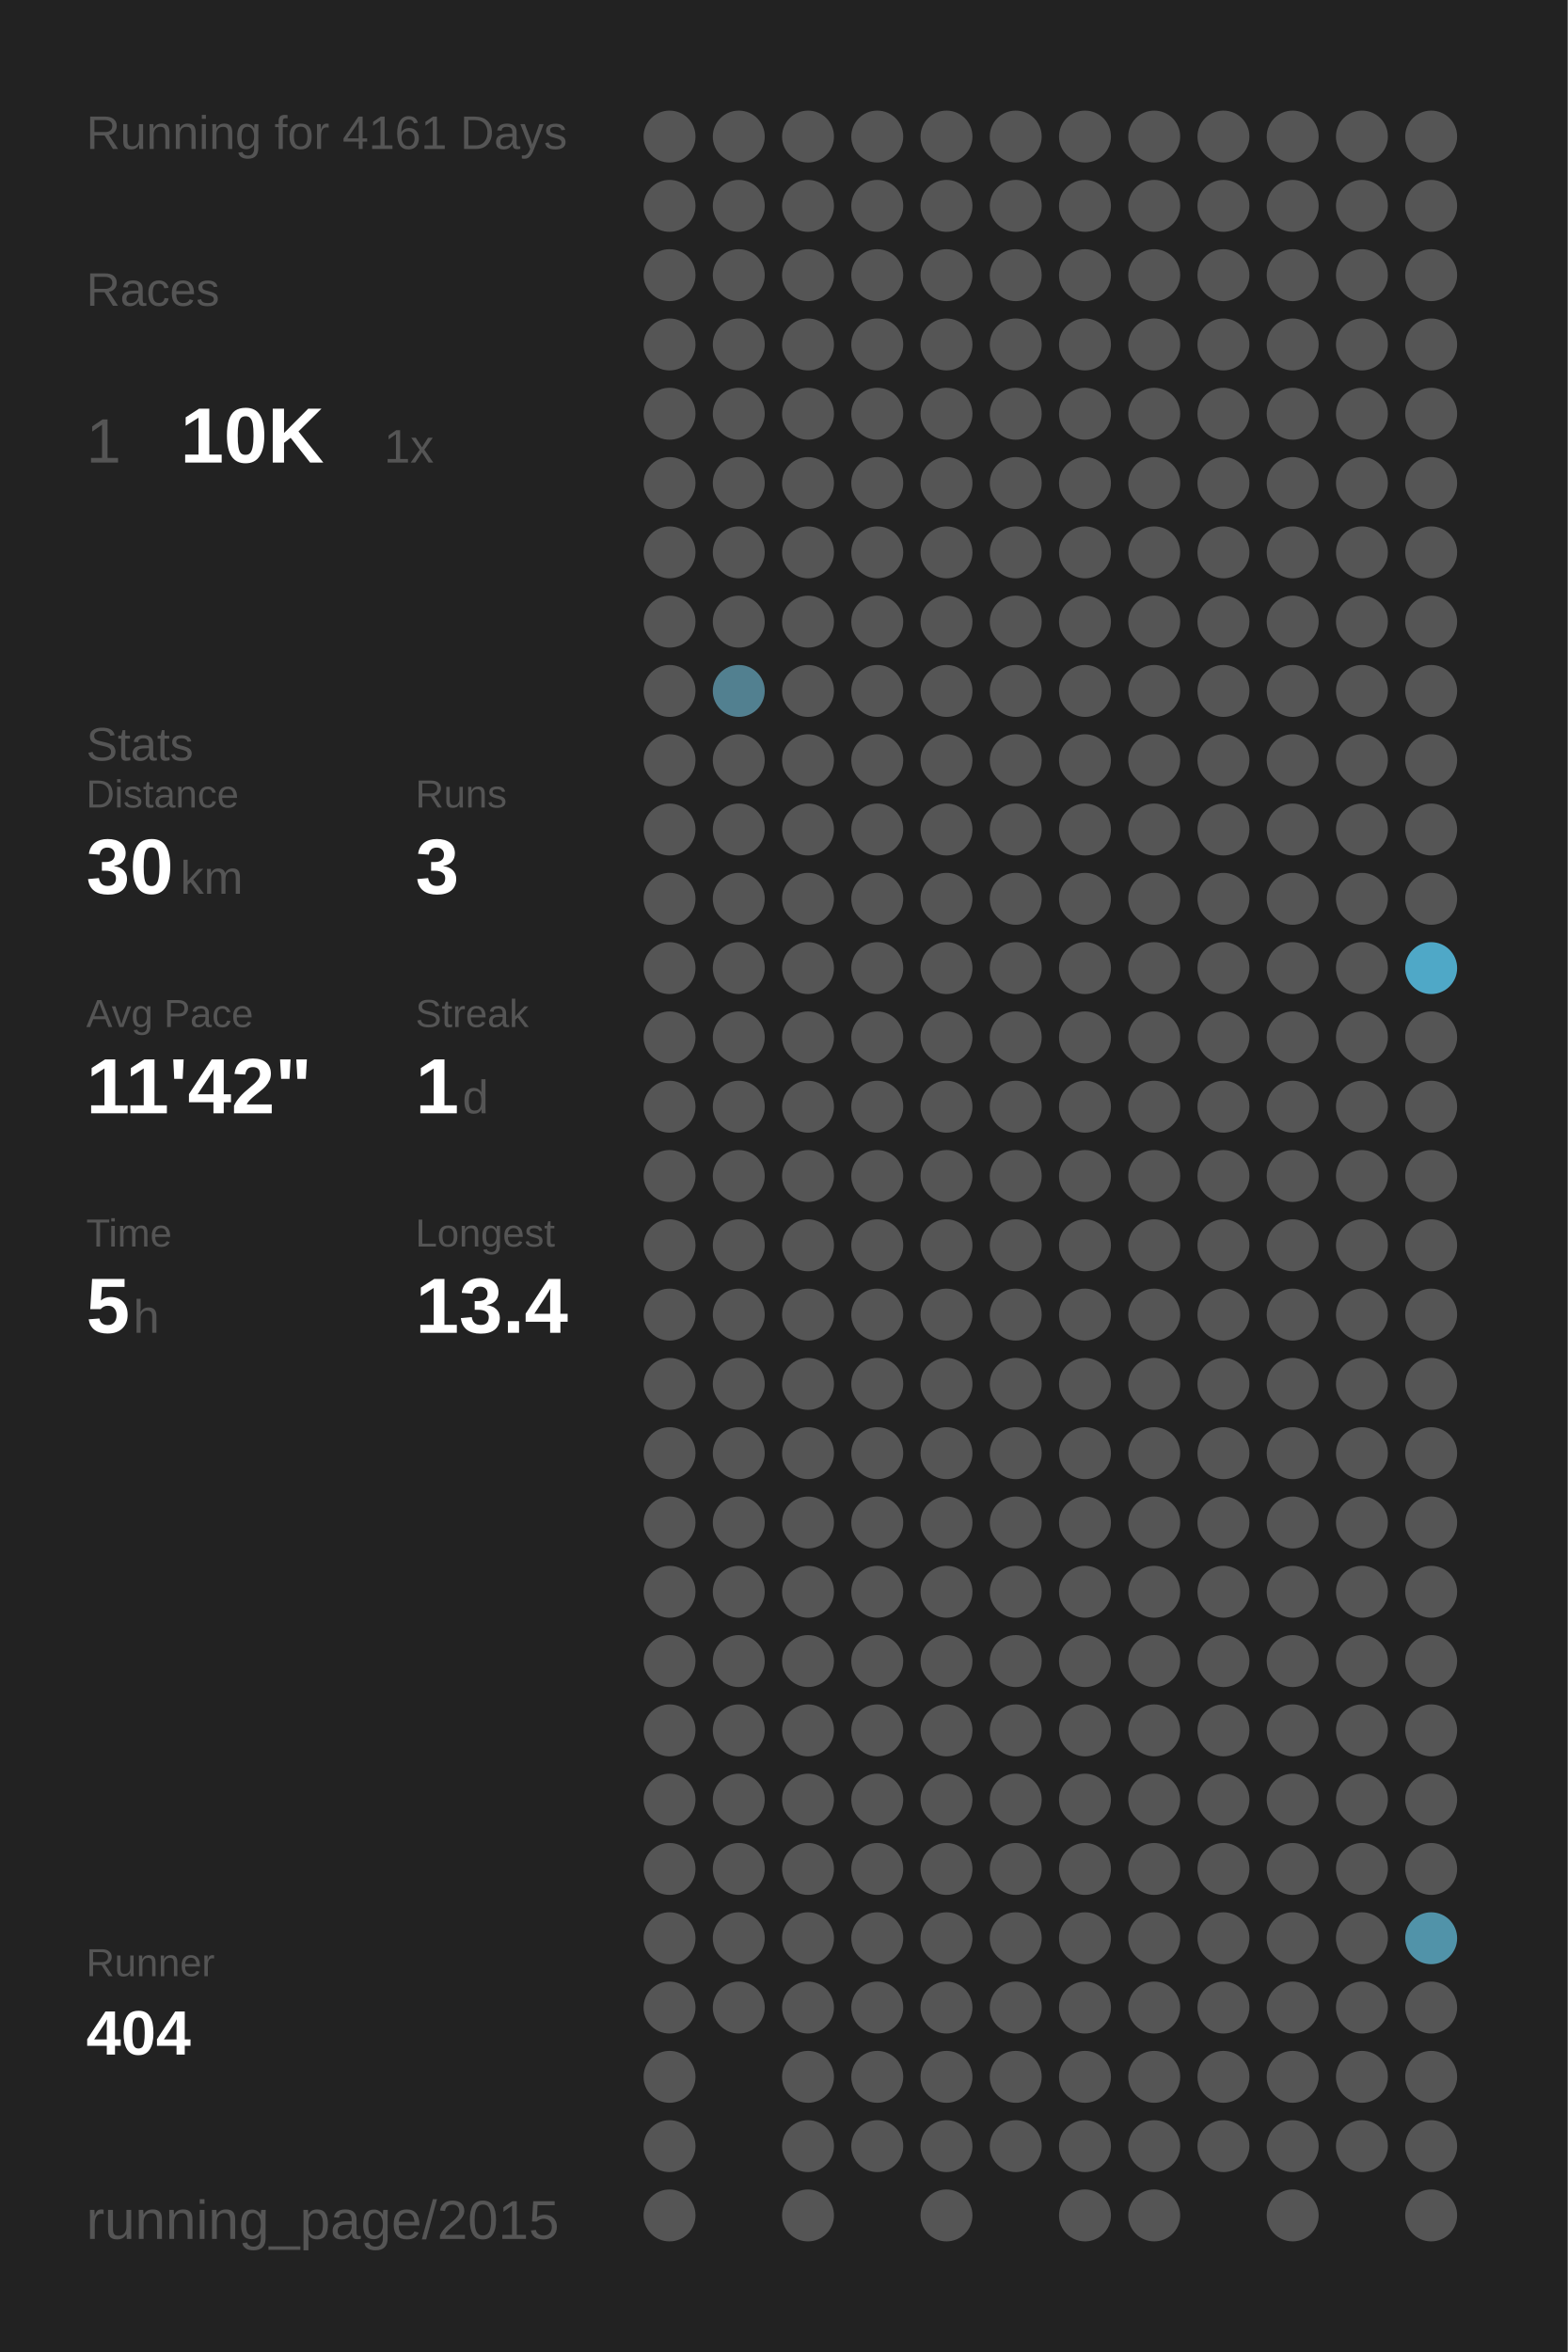
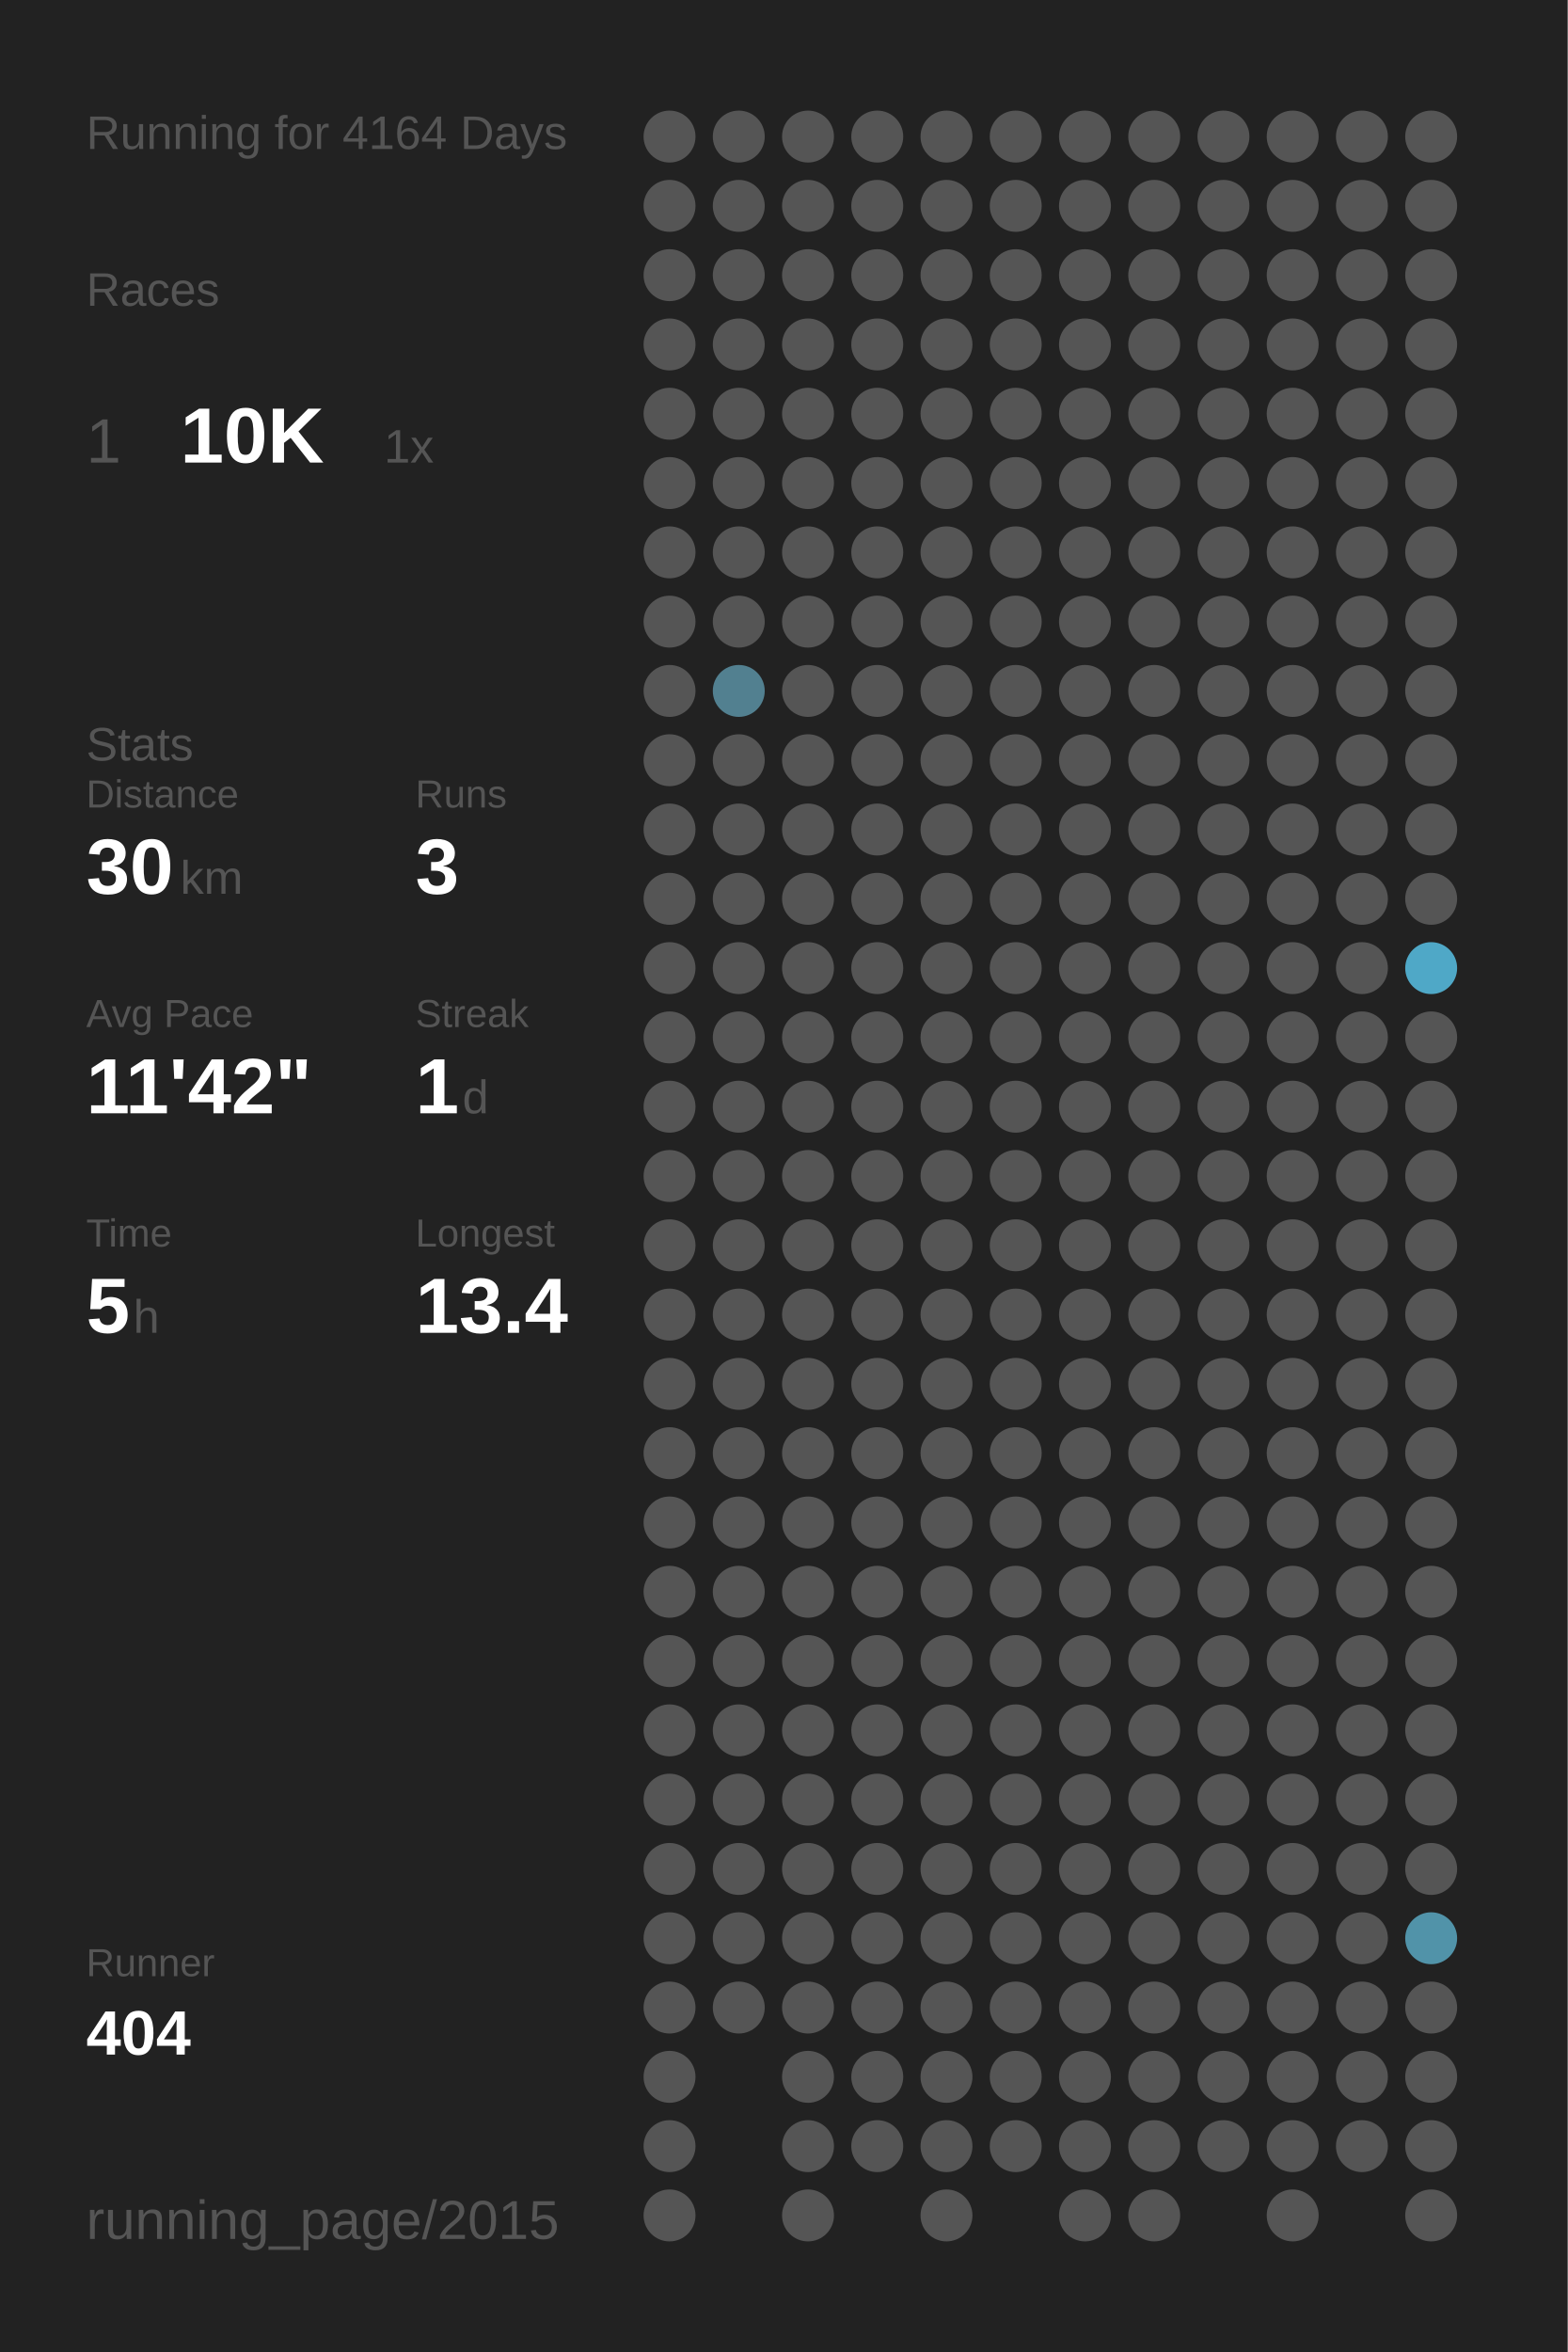
<svg xmlns="http://www.w3.org/2000/svg" baseProfile="full" height="300mm" version="1.1" viewBox="0,0,200,300" width="200mm">
  <defs />
  <rect fill="#222222" height="300" width="200" x="0" y="0" />
-   <text fill="#555555" style="font-size:6px; font-family:Arial;" x="11" y="19">Running for 4161 Days</text>
+   <text fill="#555555" style="font-size:6px; font-family:Arial;" x="11" y="19">Running for 4164 Days</text>
  <text fill="#555555" style="font-size:6px; font-family:Arial;" x="11" y="39">Races</text>
  <text fill="#555555" style="font-size:8px; font-family:Arial;" x="11" y="59">1</text>
  <text fill="#FFFFFF" style="font-size:10px; font-family:Arial; font-weight:bold;" x="23" y="59">10K</text>
  <text fill="#555555" style="font-size:6px; font-family:Arial;" x="49" y="59">1x</text>
  <text fill="#555555" style="font-size:6px; font-family:Arial;" x="11" y="97">Stats</text>
  <text fill="#555555" style="font-size:5px; font-family:Arial;" x="11" y="103">Distance</text>
  <text fill="#FFFFFF" style="font-size:10px; font-family:Arial; font-weight:bold;" x="11" y="114">30</text>
  <text fill="#555555" style="font-size:6px; font-family:Arial;" x="23" y="114">km</text>
  <text fill="#555555" style="font-size:5px; font-family:Arial;" x="53" y="103">Runs</text>
  <text fill="#FFFFFF" style="font-size:10px; font-family:Arial; font-weight:bold;" x="53" y="114">3</text>
  <text fill="#555555" style="font-size:5px; font-family:Arial;" x="11" y="131">Avg Pace</text>
  <text fill="#FFFFFF" style="font-size:10px; font-family:Arial; font-weight:bold;" x="11" y="142">11'42"</text>
  <text fill="#555555" style="font-size:5px; font-family:Arial;" x="53" y="131">Streak</text>
  <text fill="#FFFFFF" style="font-size:10px; font-family:Arial; font-weight:bold;" x="53" y="142">1</text>
  <text fill="#555555" style="font-size:6px; font-family:Arial;" x="59" y="142">d</text>
  <text fill="#555555" style="font-size:5px; font-family:Arial;" x="11" y="159">Time</text>
  <text fill="#FFFFFF" style="font-size:10px; font-family:Arial; font-weight:bold;" x="11" y="170">5</text>
  <text fill="#555555" style="font-size:6px; font-family:Arial;" x="17" y="170">h</text>
  <text fill="#555555" style="font-size:5px; font-family:Arial;" x="53" y="159">Longest</text>
  <text fill="#FFFFFF" style="font-size:10px; font-family:Arial; font-weight:bold;" x="53" y="170">13.4</text>
  <text fill="#555555" style="font-size:5px; font-family:Arial;" x="11" y="252.065">Runner</text>
  <text fill="#FFFFFF" style="font-size:8px; font-family:Arial; font-weight:bold;" x="11" y="262.065">404</text>
  <text fill="#555555" style="font-size:7px; font-family:Arial;" x="11" y="285.581">running_page/2015</text>
  <circle cx="85.417" cy="17.419" fill="#555555" r="3.312" />
  <circle cx="85.417" cy="26.258" fill="#555555" r="3.312" />
  <circle cx="85.417" cy="35.097" fill="#555555" r="3.312" />
  <circle cx="85.417" cy="43.935" fill="#555555" r="3.312" />
  <circle cx="85.417" cy="52.774" fill="#555555" r="3.312" />
  <circle cx="85.417" cy="61.613" fill="#555555" r="3.312" />
  <circle cx="85.417" cy="70.452" fill="#555555" r="3.312" />
  <circle cx="85.417" cy="79.29" fill="#555555" r="3.312" />
  <circle cx="85.417" cy="88.129" fill="#555555" r="3.312" />
  <circle cx="85.417" cy="96.968" fill="#555555" r="3.312" />
  <circle cx="85.417" cy="105.806" fill="#555555" r="3.312" />
  <circle cx="85.417" cy="114.645" fill="#555555" r="3.312" />
  <circle cx="85.417" cy="123.484" fill="#555555" r="3.312" />
  <circle cx="85.417" cy="132.323" fill="#555555" r="3.312" />
  <circle cx="85.417" cy="141.161" fill="#555555" r="3.312" />
  <circle cx="85.417" cy="150" fill="#555555" r="3.312" />
  <circle cx="85.417" cy="158.839" fill="#555555" r="3.312" />
  <circle cx="85.417" cy="167.677" fill="#555555" r="3.312" />
  <circle cx="85.417" cy="176.516" fill="#555555" r="3.312" />
  <circle cx="85.417" cy="185.355" fill="#555555" r="3.312" />
  <circle cx="85.417" cy="194.194" fill="#555555" r="3.312" />
  <circle cx="85.417" cy="203.032" fill="#555555" r="3.312" />
  <circle cx="85.417" cy="211.871" fill="#555555" r="3.312" />
  <circle cx="85.417" cy="220.71" fill="#555555" r="3.312" />
  <circle cx="85.417" cy="229.548" fill="#555555" r="3.312" />
  <circle cx="85.417" cy="238.387" fill="#555555" r="3.312" />
  <circle cx="85.417" cy="247.226" fill="#555555" r="3.312" />
  <circle cx="85.417" cy="256.065" fill="#555555" r="3.312" />
  <circle cx="85.417" cy="264.903" fill="#555555" r="3.312" />
  <circle cx="85.417" cy="273.742" fill="#555555" r="3.312" />
  <circle cx="85.417" cy="282.581" fill="#555555" r="3.312" />
  <circle cx="94.25" cy="17.419" fill="#555555" r="3.312" />
  <circle cx="94.25" cy="26.258" fill="#555555" r="3.312" />
  <circle cx="94.25" cy="35.097" fill="#555555" r="3.312" />
  <circle cx="94.25" cy="43.935" fill="#555555" r="3.312" />
  <circle cx="94.25" cy="52.774" fill="#555555" r="3.312" />
  <circle cx="94.25" cy="61.613" fill="#555555" r="3.312" />
  <circle cx="94.25" cy="70.452" fill="#555555" r="3.312" />
  <circle cx="94.25" cy="79.29" fill="#555555" r="3.312" />
  <circle cx="94.25" cy="88.129" fill="#528090" r="3.312" />
  <circle cx="94.25" cy="96.968" fill="#555555" r="3.312" />
  <circle cx="94.25" cy="105.806" fill="#555555" r="3.312" />
  <circle cx="94.25" cy="114.645" fill="#555555" r="3.312" />
  <circle cx="94.25" cy="123.484" fill="#555555" r="3.312" />
  <circle cx="94.25" cy="132.323" fill="#555555" r="3.312" />
  <circle cx="94.25" cy="141.161" fill="#555555" r="3.312" />
  <circle cx="94.25" cy="150" fill="#555555" r="3.312" />
  <circle cx="94.25" cy="158.839" fill="#555555" r="3.312" />
  <circle cx="94.25" cy="167.677" fill="#555555" r="3.312" />
  <circle cx="94.25" cy="176.516" fill="#555555" r="3.312" />
  <circle cx="94.25" cy="185.355" fill="#555555" r="3.312" />
  <circle cx="94.25" cy="194.194" fill="#555555" r="3.312" />
  <circle cx="94.25" cy="203.032" fill="#555555" r="3.312" />
  <circle cx="94.25" cy="211.871" fill="#555555" r="3.312" />
  <circle cx="94.25" cy="220.71" fill="#555555" r="3.312" />
  <circle cx="94.25" cy="229.548" fill="#555555" r="3.312" />
  <circle cx="94.25" cy="238.387" fill="#555555" r="3.312" />
  <circle cx="94.25" cy="247.226" fill="#555555" r="3.312" />
  <circle cx="94.25" cy="256.065" fill="#555555" r="3.312" />
  <circle cx="103.083" cy="17.419" fill="#555555" r="3.312" />
  <circle cx="103.083" cy="26.258" fill="#555555" r="3.312" />
  <circle cx="103.083" cy="35.097" fill="#555555" r="3.312" />
  <circle cx="103.083" cy="43.935" fill="#555555" r="3.312" />
  <circle cx="103.083" cy="52.774" fill="#555555" r="3.312" />
  <circle cx="103.083" cy="61.613" fill="#555555" r="3.312" />
  <circle cx="103.083" cy="70.452" fill="#555555" r="3.312" />
  <circle cx="103.083" cy="79.29" fill="#555555" r="3.312" />
  <circle cx="103.083" cy="88.129" fill="#555555" r="3.312" />
  <circle cx="103.083" cy="96.968" fill="#555555" r="3.312" />
  <circle cx="103.083" cy="105.806" fill="#555555" r="3.312" />
  <circle cx="103.083" cy="114.645" fill="#555555" r="3.312" />
  <circle cx="103.083" cy="123.484" fill="#555555" r="3.312" />
  <circle cx="103.083" cy="132.323" fill="#555555" r="3.312" />
  <circle cx="103.083" cy="141.161" fill="#555555" r="3.312" />
  <circle cx="103.083" cy="150" fill="#555555" r="3.312" />
  <circle cx="103.083" cy="158.839" fill="#555555" r="3.312" />
  <circle cx="103.083" cy="167.677" fill="#555555" r="3.312" />
  <circle cx="103.083" cy="176.516" fill="#555555" r="3.312" />
  <circle cx="103.083" cy="185.355" fill="#555555" r="3.312" />
  <circle cx="103.083" cy="194.194" fill="#555555" r="3.312" />
  <circle cx="103.083" cy="203.032" fill="#555555" r="3.312" />
  <circle cx="103.083" cy="211.871" fill="#555555" r="3.312" />
  <circle cx="103.083" cy="220.71" fill="#555555" r="3.312" />
  <circle cx="103.083" cy="229.548" fill="#555555" r="3.312" />
  <circle cx="103.083" cy="238.387" fill="#555555" r="3.312" />
  <circle cx="103.083" cy="247.226" fill="#555555" r="3.312" />
  <circle cx="103.083" cy="256.065" fill="#555555" r="3.312" />
  <circle cx="103.083" cy="264.903" fill="#555555" r="3.312" />
  <circle cx="103.083" cy="273.742" fill="#555555" r="3.312" />
  <circle cx="103.083" cy="282.581" fill="#555555" r="3.312" />
  <circle cx="111.917" cy="17.419" fill="#555555" r="3.312" />
  <circle cx="111.917" cy="26.258" fill="#555555" r="3.312" />
  <circle cx="111.917" cy="35.097" fill="#555555" r="3.312" />
  <circle cx="111.917" cy="43.935" fill="#555555" r="3.312" />
  <circle cx="111.917" cy="52.774" fill="#555555" r="3.312" />
  <circle cx="111.917" cy="61.613" fill="#555555" r="3.312" />
  <circle cx="111.917" cy="70.452" fill="#555555" r="3.312" />
  <circle cx="111.917" cy="79.29" fill="#555555" r="3.312" />
  <circle cx="111.917" cy="88.129" fill="#555555" r="3.312" />
  <circle cx="111.917" cy="96.968" fill="#555555" r="3.312" />
  <circle cx="111.917" cy="105.806" fill="#555555" r="3.312" />
  <circle cx="111.917" cy="114.645" fill="#555555" r="3.312" />
  <circle cx="111.917" cy="123.484" fill="#555555" r="3.312" />
  <circle cx="111.917" cy="132.323" fill="#555555" r="3.312" />
  <circle cx="111.917" cy="141.161" fill="#555555" r="3.312" />
  <circle cx="111.917" cy="150" fill="#555555" r="3.312" />
  <circle cx="111.917" cy="158.839" fill="#555555" r="3.312" />
  <circle cx="111.917" cy="167.677" fill="#555555" r="3.312" />
  <circle cx="111.917" cy="176.516" fill="#555555" r="3.312" />
  <circle cx="111.917" cy="185.355" fill="#555555" r="3.312" />
  <circle cx="111.917" cy="194.194" fill="#555555" r="3.312" />
  <circle cx="111.917" cy="203.032" fill="#555555" r="3.312" />
  <circle cx="111.917" cy="211.871" fill="#555555" r="3.312" />
  <circle cx="111.917" cy="220.71" fill="#555555" r="3.312" />
  <circle cx="111.917" cy="229.548" fill="#555555" r="3.312" />
  <circle cx="111.917" cy="238.387" fill="#555555" r="3.312" />
  <circle cx="111.917" cy="247.226" fill="#555555" r="3.312" />
  <circle cx="111.917" cy="256.065" fill="#555555" r="3.312" />
  <circle cx="111.917" cy="264.903" fill="#555555" r="3.312" />
  <circle cx="111.917" cy="273.742" fill="#555555" r="3.312" />
  <circle cx="120.75" cy="17.419" fill="#555555" r="3.312" />
  <circle cx="120.75" cy="26.258" fill="#555555" r="3.312" />
  <circle cx="120.75" cy="35.097" fill="#555555" r="3.312" />
  <circle cx="120.75" cy="43.935" fill="#555555" r="3.312" />
  <circle cx="120.75" cy="52.774" fill="#555555" r="3.312" />
  <circle cx="120.75" cy="61.613" fill="#555555" r="3.312" />
  <circle cx="120.75" cy="70.452" fill="#555555" r="3.312" />
  <circle cx="120.75" cy="79.29" fill="#555555" r="3.312" />
  <circle cx="120.75" cy="88.129" fill="#555555" r="3.312" />
  <circle cx="120.75" cy="96.968" fill="#555555" r="3.312" />
  <circle cx="120.75" cy="105.806" fill="#555555" r="3.312" />
  <circle cx="120.75" cy="114.645" fill="#555555" r="3.312" />
  <circle cx="120.75" cy="123.484" fill="#555555" r="3.312" />
  <circle cx="120.75" cy="132.323" fill="#555555" r="3.312" />
  <circle cx="120.75" cy="141.161" fill="#555555" r="3.312" />
  <circle cx="120.75" cy="150" fill="#555555" r="3.312" />
  <circle cx="120.75" cy="158.839" fill="#555555" r="3.312" />
  <circle cx="120.75" cy="167.677" fill="#555555" r="3.312" />
  <circle cx="120.75" cy="176.516" fill="#555555" r="3.312" />
  <circle cx="120.75" cy="185.355" fill="#555555" r="3.312" />
  <circle cx="120.75" cy="194.194" fill="#555555" r="3.312" />
  <circle cx="120.75" cy="203.032" fill="#555555" r="3.312" />
  <circle cx="120.75" cy="211.871" fill="#555555" r="3.312" />
  <circle cx="120.75" cy="220.71" fill="#555555" r="3.312" />
  <circle cx="120.75" cy="229.548" fill="#555555" r="3.312" />
  <circle cx="120.75" cy="238.387" fill="#555555" r="3.312" />
  <circle cx="120.75" cy="247.226" fill="#555555" r="3.312" />
  <circle cx="120.75" cy="256.065" fill="#555555" r="3.312" />
  <circle cx="120.75" cy="264.903" fill="#555555" r="3.312" />
  <circle cx="120.75" cy="273.742" fill="#555555" r="3.312" />
  <circle cx="120.75" cy="282.581" fill="#555555" r="3.312" />
  <circle cx="129.583" cy="17.419" fill="#555555" r="3.312" />
  <circle cx="129.583" cy="26.258" fill="#555555" r="3.312" />
  <circle cx="129.583" cy="35.097" fill="#555555" r="3.312" />
  <circle cx="129.583" cy="43.935" fill="#555555" r="3.312" />
  <circle cx="129.583" cy="52.774" fill="#555555" r="3.312" />
  <circle cx="129.583" cy="61.613" fill="#555555" r="3.312" />
  <circle cx="129.583" cy="70.452" fill="#555555" r="3.312" />
  <circle cx="129.583" cy="79.29" fill="#555555" r="3.312" />
  <circle cx="129.583" cy="88.129" fill="#555555" r="3.312" />
  <circle cx="129.583" cy="96.968" fill="#555555" r="3.312" />
  <circle cx="129.583" cy="105.806" fill="#555555" r="3.312" />
  <circle cx="129.583" cy="114.645" fill="#555555" r="3.312" />
  <circle cx="129.583" cy="123.484" fill="#555555" r="3.312" />
  <circle cx="129.583" cy="132.323" fill="#555555" r="3.312" />
  <circle cx="129.583" cy="141.161" fill="#555555" r="3.312" />
  <circle cx="129.583" cy="150" fill="#555555" r="3.312" />
  <circle cx="129.583" cy="158.839" fill="#555555" r="3.312" />
  <circle cx="129.583" cy="167.677" fill="#555555" r="3.312" />
  <circle cx="129.583" cy="176.516" fill="#555555" r="3.312" />
  <circle cx="129.583" cy="185.355" fill="#555555" r="3.312" />
  <circle cx="129.583" cy="194.194" fill="#555555" r="3.312" />
  <circle cx="129.583" cy="203.032" fill="#555555" r="3.312" />
  <circle cx="129.583" cy="211.871" fill="#555555" r="3.312" />
  <circle cx="129.583" cy="220.71" fill="#555555" r="3.312" />
  <circle cx="129.583" cy="229.548" fill="#555555" r="3.312" />
  <circle cx="129.583" cy="238.387" fill="#555555" r="3.312" />
  <circle cx="129.583" cy="247.226" fill="#555555" r="3.312" />
  <circle cx="129.583" cy="256.065" fill="#555555" r="3.312" />
  <circle cx="129.583" cy="264.903" fill="#555555" r="3.312" />
  <circle cx="129.583" cy="273.742" fill="#555555" r="3.312" />
  <circle cx="138.417" cy="17.419" fill="#555555" r="3.312" />
  <circle cx="138.417" cy="26.258" fill="#555555" r="3.312" />
  <circle cx="138.417" cy="35.097" fill="#555555" r="3.312" />
  <circle cx="138.417" cy="43.935" fill="#555555" r="3.312" />
  <circle cx="138.417" cy="52.774" fill="#555555" r="3.312" />
  <circle cx="138.417" cy="61.613" fill="#555555" r="3.312" />
  <circle cx="138.417" cy="70.452" fill="#555555" r="3.312" />
  <circle cx="138.417" cy="79.29" fill="#555555" r="3.312" />
  <circle cx="138.417" cy="88.129" fill="#555555" r="3.312" />
  <circle cx="138.417" cy="96.968" fill="#555555" r="3.312" />
  <circle cx="138.417" cy="105.806" fill="#555555" r="3.312" />
  <circle cx="138.417" cy="114.645" fill="#555555" r="3.312" />
  <circle cx="138.417" cy="123.484" fill="#555555" r="3.312" />
  <circle cx="138.417" cy="132.323" fill="#555555" r="3.312" />
  <circle cx="138.417" cy="141.161" fill="#555555" r="3.312" />
  <circle cx="138.417" cy="150" fill="#555555" r="3.312" />
  <circle cx="138.417" cy="158.839" fill="#555555" r="3.312" />
  <circle cx="138.417" cy="167.677" fill="#555555" r="3.312" />
  <circle cx="138.417" cy="176.516" fill="#555555" r="3.312" />
  <circle cx="138.417" cy="185.355" fill="#555555" r="3.312" />
  <circle cx="138.417" cy="194.194" fill="#555555" r="3.312" />
  <circle cx="138.417" cy="203.032" fill="#555555" r="3.312" />
  <circle cx="138.417" cy="211.871" fill="#555555" r="3.312" />
  <circle cx="138.417" cy="220.71" fill="#555555" r="3.312" />
  <circle cx="138.417" cy="229.548" fill="#555555" r="3.312" />
  <circle cx="138.417" cy="238.387" fill="#555555" r="3.312" />
  <circle cx="138.417" cy="247.226" fill="#555555" r="3.312" />
  <circle cx="138.417" cy="256.065" fill="#555555" r="3.312" />
  <circle cx="138.417" cy="264.903" fill="#555555" r="3.312" />
  <circle cx="138.417" cy="273.742" fill="#555555" r="3.312" />
  <circle cx="138.417" cy="282.581" fill="#555555" r="3.312" />
  <circle cx="147.25" cy="17.419" fill="#555555" r="3.312" />
  <circle cx="147.25" cy="26.258" fill="#555555" r="3.312" />
  <circle cx="147.25" cy="35.097" fill="#555555" r="3.312" />
  <circle cx="147.25" cy="43.935" fill="#555555" r="3.312" />
  <circle cx="147.25" cy="52.774" fill="#555555" r="3.312" />
  <circle cx="147.25" cy="61.613" fill="#555555" r="3.312" />
  <circle cx="147.25" cy="70.452" fill="#555555" r="3.312" />
  <circle cx="147.25" cy="79.29" fill="#555555" r="3.312" />
  <circle cx="147.25" cy="88.129" fill="#555555" r="3.312" />
  <circle cx="147.25" cy="96.968" fill="#555555" r="3.312" />
  <circle cx="147.25" cy="105.806" fill="#555555" r="3.312" />
  <circle cx="147.25" cy="114.645" fill="#555555" r="3.312" />
  <circle cx="147.25" cy="123.484" fill="#555555" r="3.312" />
  <circle cx="147.25" cy="132.323" fill="#555555" r="3.312" />
  <circle cx="147.25" cy="141.161" fill="#555555" r="3.312" />
  <circle cx="147.25" cy="150" fill="#555555" r="3.312" />
  <circle cx="147.25" cy="158.839" fill="#555555" r="3.312" />
  <circle cx="147.25" cy="167.677" fill="#555555" r="3.312" />
  <circle cx="147.25" cy="176.516" fill="#555555" r="3.312" />
  <circle cx="147.25" cy="185.355" fill="#555555" r="3.312" />
  <circle cx="147.25" cy="194.194" fill="#555555" r="3.312" />
  <circle cx="147.25" cy="203.032" fill="#555555" r="3.312" />
  <circle cx="147.25" cy="211.871" fill="#555555" r="3.312" />
  <circle cx="147.25" cy="220.71" fill="#555555" r="3.312" />
  <circle cx="147.25" cy="229.548" fill="#555555" r="3.312" />
  <circle cx="147.25" cy="238.387" fill="#555555" r="3.312" />
  <circle cx="147.25" cy="247.226" fill="#555555" r="3.312" />
  <circle cx="147.25" cy="256.065" fill="#555555" r="3.312" />
  <circle cx="147.25" cy="264.903" fill="#555555" r="3.312" />
  <circle cx="147.25" cy="273.742" fill="#555555" r="3.312" />
  <circle cx="147.25" cy="282.581" fill="#555555" r="3.312" />
  <circle cx="156.083" cy="17.419" fill="#555555" r="3.312" />
  <circle cx="156.083" cy="26.258" fill="#555555" r="3.312" />
  <circle cx="156.083" cy="35.097" fill="#555555" r="3.312" />
  <circle cx="156.083" cy="43.935" fill="#555555" r="3.312" />
  <circle cx="156.083" cy="52.774" fill="#555555" r="3.312" />
  <circle cx="156.083" cy="61.613" fill="#555555" r="3.312" />
  <circle cx="156.083" cy="70.452" fill="#555555" r="3.312" />
  <circle cx="156.083" cy="79.29" fill="#555555" r="3.312" />
  <circle cx="156.083" cy="88.129" fill="#555555" r="3.312" />
  <circle cx="156.083" cy="96.968" fill="#555555" r="3.312" />
  <circle cx="156.083" cy="105.806" fill="#555555" r="3.312" />
  <circle cx="156.083" cy="114.645" fill="#555555" r="3.312" />
  <circle cx="156.083" cy="123.484" fill="#555555" r="3.312" />
  <circle cx="156.083" cy="132.323" fill="#555555" r="3.312" />
  <circle cx="156.083" cy="141.161" fill="#555555" r="3.312" />
  <circle cx="156.083" cy="150" fill="#555555" r="3.312" />
  <circle cx="156.083" cy="158.839" fill="#555555" r="3.312" />
  <circle cx="156.083" cy="167.677" fill="#555555" r="3.312" />
  <circle cx="156.083" cy="176.516" fill="#555555" r="3.312" />
  <circle cx="156.083" cy="185.355" fill="#555555" r="3.312" />
  <circle cx="156.083" cy="194.194" fill="#555555" r="3.312" />
  <circle cx="156.083" cy="203.032" fill="#555555" r="3.312" />
  <circle cx="156.083" cy="211.871" fill="#555555" r="3.312" />
  <circle cx="156.083" cy="220.71" fill="#555555" r="3.312" />
  <circle cx="156.083" cy="229.548" fill="#555555" r="3.312" />
  <circle cx="156.083" cy="238.387" fill="#555555" r="3.312" />
  <circle cx="156.083" cy="247.226" fill="#555555" r="3.312" />
  <circle cx="156.083" cy="256.065" fill="#555555" r="3.312" />
  <circle cx="156.083" cy="264.903" fill="#555555" r="3.312" />
  <circle cx="156.083" cy="273.742" fill="#555555" r="3.312" />
  <circle cx="164.917" cy="17.419" fill="#555555" r="3.312" />
  <circle cx="164.917" cy="26.258" fill="#555555" r="3.312" />
  <circle cx="164.917" cy="35.097" fill="#555555" r="3.312" />
  <circle cx="164.917" cy="43.935" fill="#555555" r="3.312" />
  <circle cx="164.917" cy="52.774" fill="#555555" r="3.312" />
  <circle cx="164.917" cy="61.613" fill="#555555" r="3.312" />
  <circle cx="164.917" cy="70.452" fill="#555555" r="3.312" />
  <circle cx="164.917" cy="79.29" fill="#555555" r="3.312" />
  <circle cx="164.917" cy="88.129" fill="#555555" r="3.312" />
  <circle cx="164.917" cy="96.968" fill="#555555" r="3.312" />
  <circle cx="164.917" cy="105.806" fill="#555555" r="3.312" />
  <circle cx="164.917" cy="114.645" fill="#555555" r="3.312" />
  <circle cx="164.917" cy="123.484" fill="#555555" r="3.312" />
  <circle cx="164.917" cy="132.323" fill="#555555" r="3.312" />
  <circle cx="164.917" cy="141.161" fill="#555555" r="3.312" />
  <circle cx="164.917" cy="150" fill="#555555" r="3.312" />
  <circle cx="164.917" cy="158.839" fill="#555555" r="3.312" />
  <circle cx="164.917" cy="167.677" fill="#555555" r="3.312" />
  <circle cx="164.917" cy="176.516" fill="#555555" r="3.312" />
  <circle cx="164.917" cy="185.355" fill="#555555" r="3.312" />
  <circle cx="164.917" cy="194.194" fill="#555555" r="3.312" />
  <circle cx="164.917" cy="203.032" fill="#555555" r="3.312" />
  <circle cx="164.917" cy="211.871" fill="#555555" r="3.312" />
  <circle cx="164.917" cy="220.71" fill="#555555" r="3.312" />
  <circle cx="164.917" cy="229.548" fill="#555555" r="3.312" />
  <circle cx="164.917" cy="238.387" fill="#555555" r="3.312" />
  <circle cx="164.917" cy="247.226" fill="#555555" r="3.312" />
  <circle cx="164.917" cy="256.065" fill="#555555" r="3.312" />
  <circle cx="164.917" cy="264.903" fill="#555555" r="3.312" />
  <circle cx="164.917" cy="273.742" fill="#555555" r="3.312" />
  <circle cx="164.917" cy="282.581" fill="#555555" r="3.312" />
  <circle cx="173.75" cy="17.419" fill="#555555" r="3.312" />
  <circle cx="173.75" cy="26.258" fill="#555555" r="3.312" />
  <circle cx="173.75" cy="35.097" fill="#555555" r="3.312" />
  <circle cx="173.75" cy="43.935" fill="#555555" r="3.312" />
  <circle cx="173.75" cy="52.774" fill="#555555" r="3.312" />
  <circle cx="173.75" cy="61.613" fill="#555555" r="3.312" />
  <circle cx="173.75" cy="70.452" fill="#555555" r="3.312" />
  <circle cx="173.75" cy="79.29" fill="#555555" r="3.312" />
  <circle cx="173.75" cy="88.129" fill="#555555" r="3.312" />
  <circle cx="173.75" cy="96.968" fill="#555555" r="3.312" />
  <circle cx="173.75" cy="105.806" fill="#555555" r="3.312" />
  <circle cx="173.75" cy="114.645" fill="#555555" r="3.312" />
  <circle cx="173.75" cy="123.484" fill="#555555" r="3.312" />
  <circle cx="173.75" cy="132.323" fill="#555555" r="3.312" />
  <circle cx="173.75" cy="141.161" fill="#555555" r="3.312" />
  <circle cx="173.75" cy="150" fill="#555555" r="3.312" />
  <circle cx="173.75" cy="158.839" fill="#555555" r="3.312" />
  <circle cx="173.75" cy="167.677" fill="#555555" r="3.312" />
  <circle cx="173.75" cy="176.516" fill="#555555" r="3.312" />
  <circle cx="173.75" cy="185.355" fill="#555555" r="3.312" />
  <circle cx="173.75" cy="194.194" fill="#555555" r="3.312" />
  <circle cx="173.75" cy="203.032" fill="#555555" r="3.312" />
  <circle cx="173.75" cy="211.871" fill="#555555" r="3.312" />
  <circle cx="173.75" cy="220.71" fill="#555555" r="3.312" />
  <circle cx="173.75" cy="229.548" fill="#555555" r="3.312" />
  <circle cx="173.75" cy="238.387" fill="#555555" r="3.312" />
  <circle cx="173.75" cy="247.226" fill="#555555" r="3.312" />
  <circle cx="173.75" cy="256.065" fill="#555555" r="3.312" />
  <circle cx="173.75" cy="264.903" fill="#555555" r="3.312" />
  <circle cx="173.75" cy="273.742" fill="#555555" r="3.312" />
  <circle cx="182.583" cy="17.419" fill="#555555" r="3.312" />
  <circle cx="182.583" cy="26.258" fill="#555555" r="3.312" />
  <circle cx="182.583" cy="35.097" fill="#555555" r="3.312" />
  <circle cx="182.583" cy="43.935" fill="#555555" r="3.312" />
  <circle cx="182.583" cy="52.774" fill="#555555" r="3.312" />
  <circle cx="182.583" cy="61.613" fill="#555555" r="3.312" />
  <circle cx="182.583" cy="70.452" fill="#555555" r="3.312" />
  <circle cx="182.583" cy="79.29" fill="#555555" r="3.312" />
  <circle cx="182.583" cy="88.129" fill="#555555" r="3.312" />
  <circle cx="182.583" cy="96.968" fill="#555555" r="3.312" />
  <circle cx="182.583" cy="105.806" fill="#555555" r="3.312" />
  <circle cx="182.583" cy="114.645" fill="#555555" r="3.312" />
  <circle cx="182.583" cy="123.484" fill="#4fa8c7" r="3.312" />
  <circle cx="182.583" cy="132.323" fill="#555555" r="3.312" />
  <circle cx="182.583" cy="141.161" fill="#555555" r="3.312" />
  <circle cx="182.583" cy="150" fill="#555555" r="3.312" />
  <circle cx="182.583" cy="158.839" fill="#555555" r="3.312" />
  <circle cx="182.583" cy="167.677" fill="#555555" r="3.312" />
  <circle cx="182.583" cy="176.516" fill="#555555" r="3.312" />
  <circle cx="182.583" cy="185.355" fill="#555555" r="3.312" />
  <circle cx="182.583" cy="194.194" fill="#555555" r="3.312" />
  <circle cx="182.583" cy="203.032" fill="#555555" r="3.312" />
  <circle cx="182.583" cy="211.871" fill="#555555" r="3.312" />
  <circle cx="182.583" cy="220.71" fill="#555555" r="3.312" />
  <circle cx="182.583" cy="229.548" fill="#555555" r="3.312" />
  <circle cx="182.583" cy="238.387" fill="#555555" r="3.312" />
  <circle cx="182.583" cy="247.226" fill="#5193a9" r="3.312" />
  <circle cx="182.583" cy="256.065" fill="#555555" r="3.312" />
  <circle cx="182.583" cy="264.903" fill="#555555" r="3.312" />
  <circle cx="182.583" cy="273.742" fill="#555555" r="3.312" />
  <circle cx="182.583" cy="282.581" fill="#555555" r="3.312" />
</svg>
